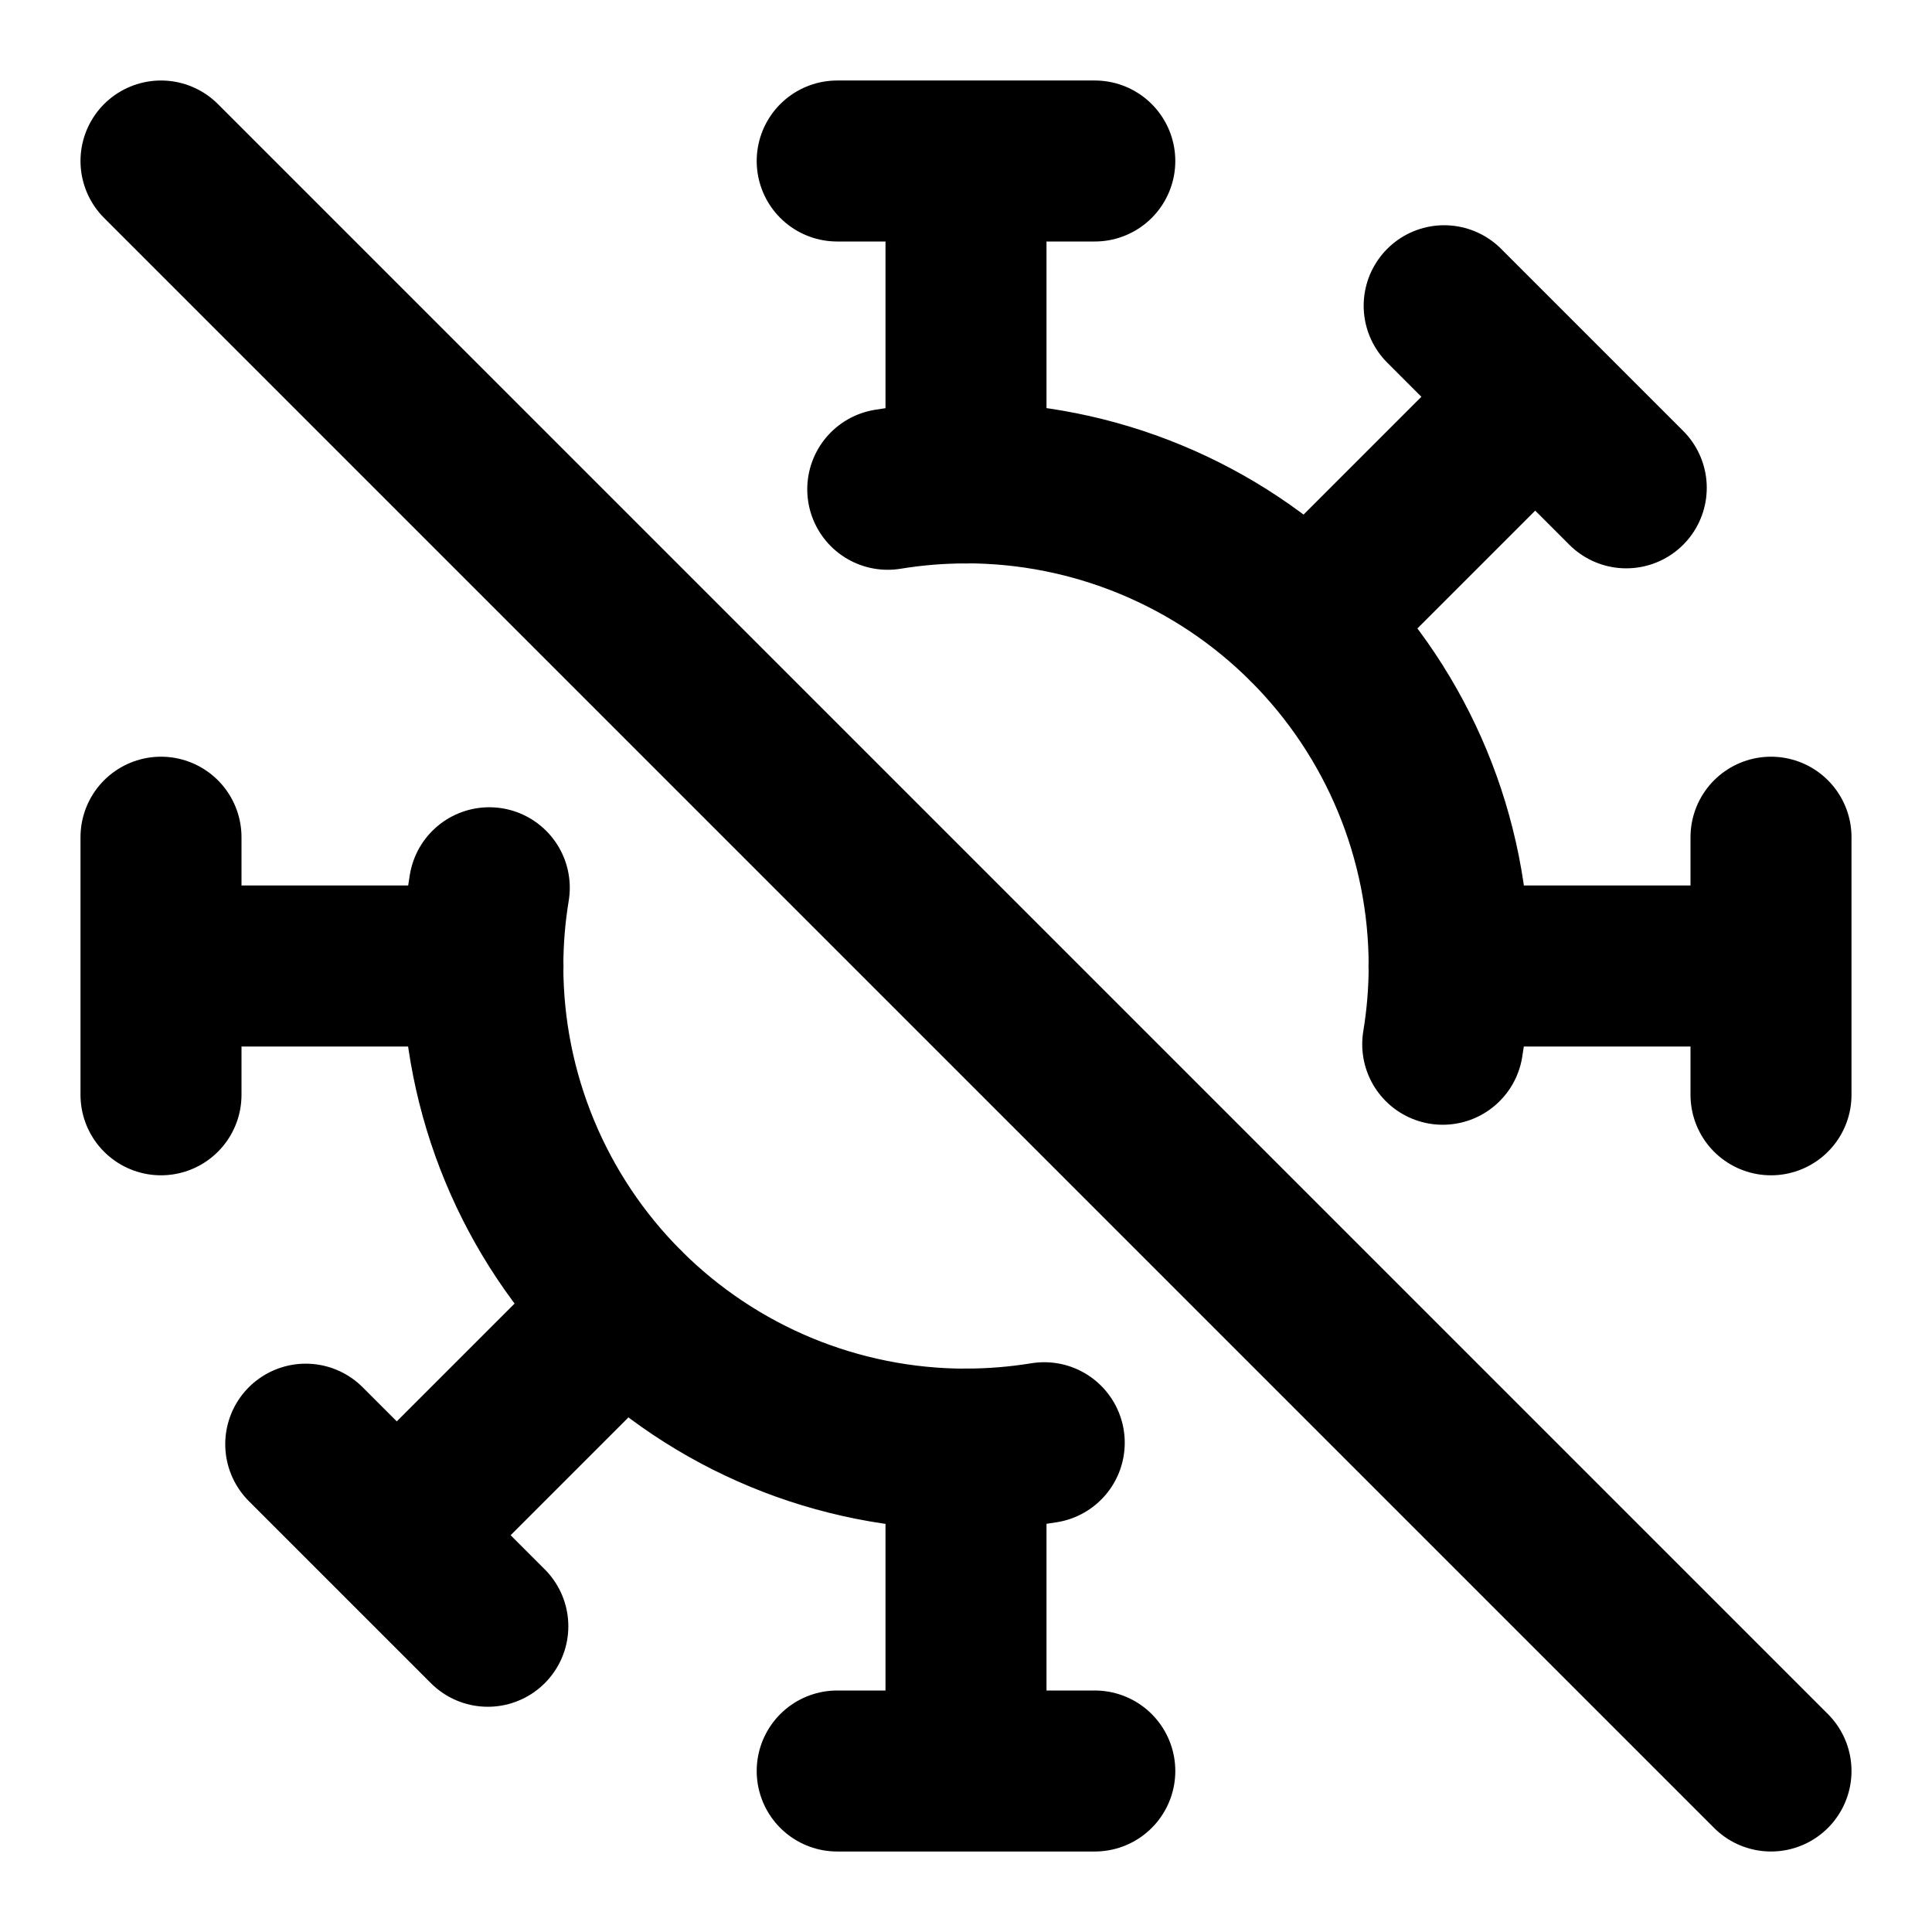
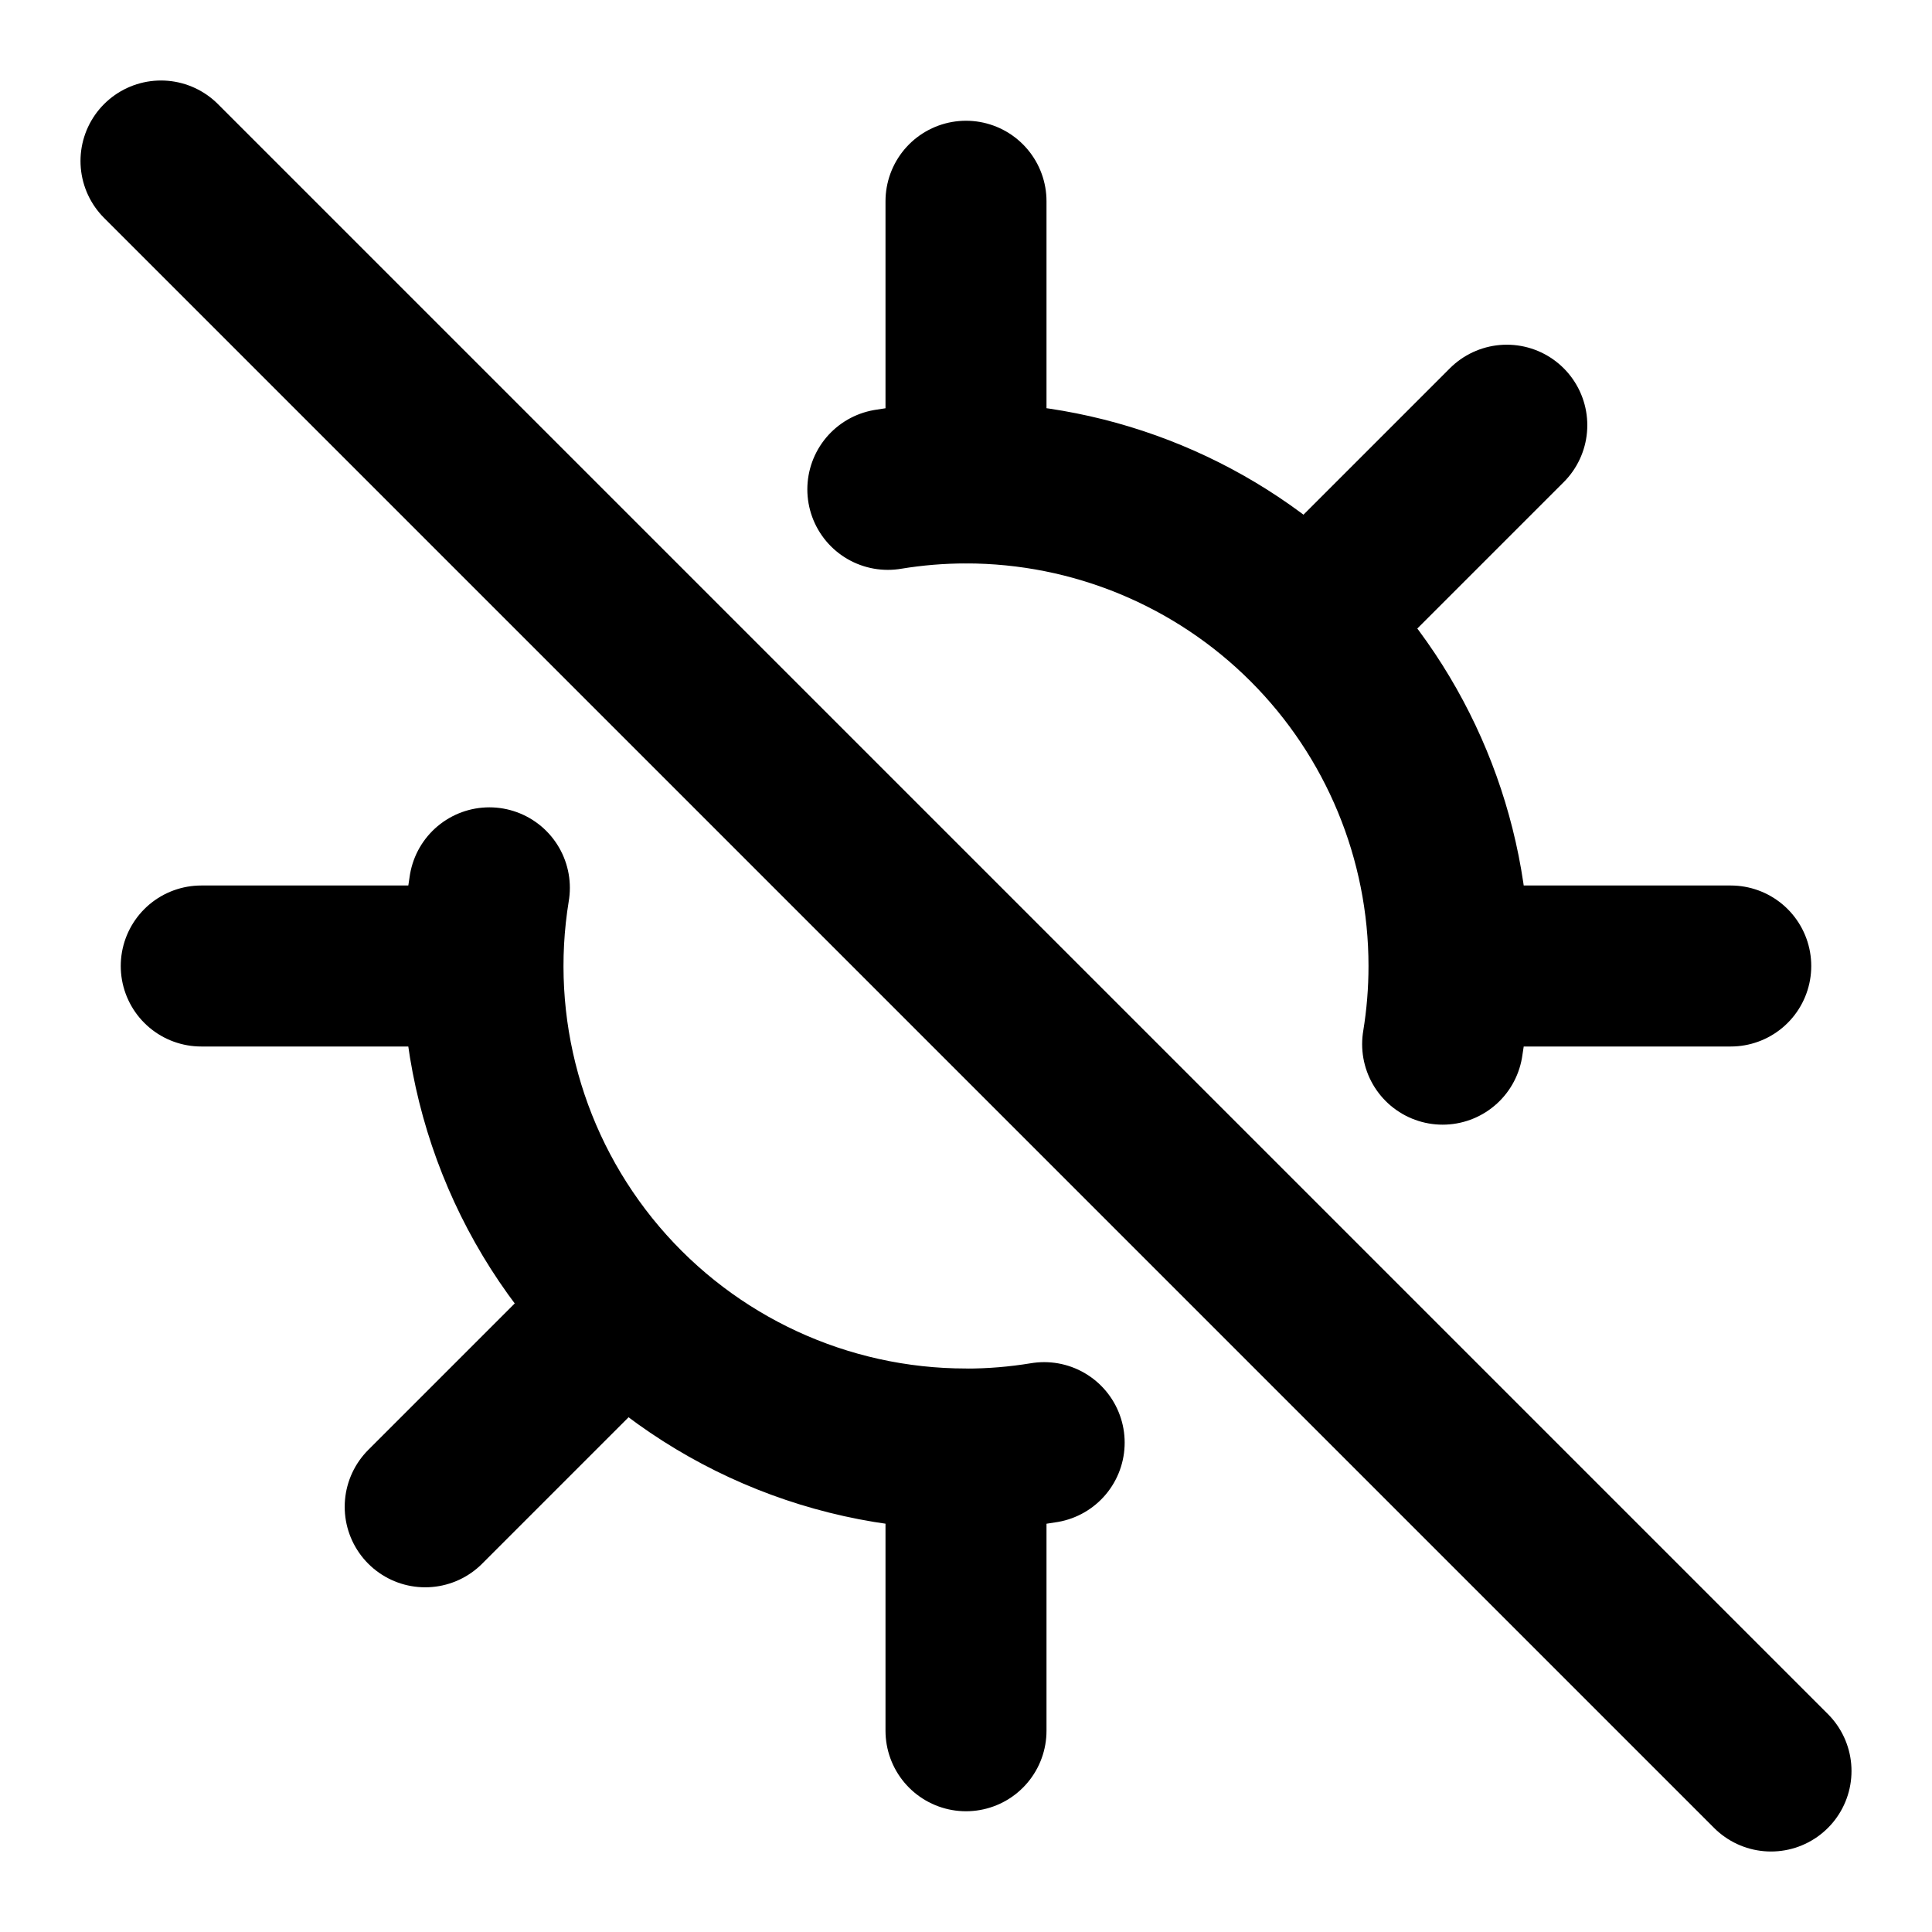
<svg xmlns="http://www.w3.org/2000/svg" width="24" height="24" viewBox="0 0 24 24" fill="none" stroke="currentColor" stroke-width="2" stroke-linecap="round" stroke-linejoin="round">
-   <path d="M6.078 11.028a6 6 0 0 0-.08.972m0 0a6 6 0 0 0 1.758 4.244M5.998 12H6m-.002 0H2m5.756 4.244A6 6 0 0 0 12 18.002m-4.244-1.758.001-.001m-.001.001-2.827 2.827M12 18.001q.488 0 .972-.079m-.972.08V18m0 .002V22m5.922-9.028q.08-.484.08-.972m0 0a6 6 0 0 0-1.758-4.244M18.002 12H18m.002 0H22m-5.756-4.244A6 6 0 0 0 12 5.998m4.244 1.758-.001.001m.001-.001 2.827-2.827M12 5.999a6 6 0 0 0-.972.079m.972-.08V6m0-.002V2m0 0h-1.6M12 2h1.6m5.471 2.929L17.94 3.798m1.131 1.131 1.131 1.131M22 12v-1.6m0 1.6v1.6M12 22h1.6M12 22h-1.6m-5.471-2.929 1.131 1.131m-1.131-1.131L3.798 17.94M2 12v1.6M2 12v-1.6M2 2l20 20" />
+   <path d="m2 2 20 20m-9.029-4.079q-.484.08-.971.08m-5.921-6.972A6 6 0 0 0 12 18m0 0zm0 0v3.5M6 12H2.5m8.529-5.921a6 6 0 0 1 .971-.08m0 0a6 6 0 0 1 4.243 1.758M12 6zm0 0V2.5m4.243 5.257A6 6 0 0 1 18 12m-1.757-4.243 2.475-2.475M18 12a6 6 0 0 1-.079.971m.08-.971H18m0 0h3.5M7.757 16.243l-2.475 2.475" />
</svg>
